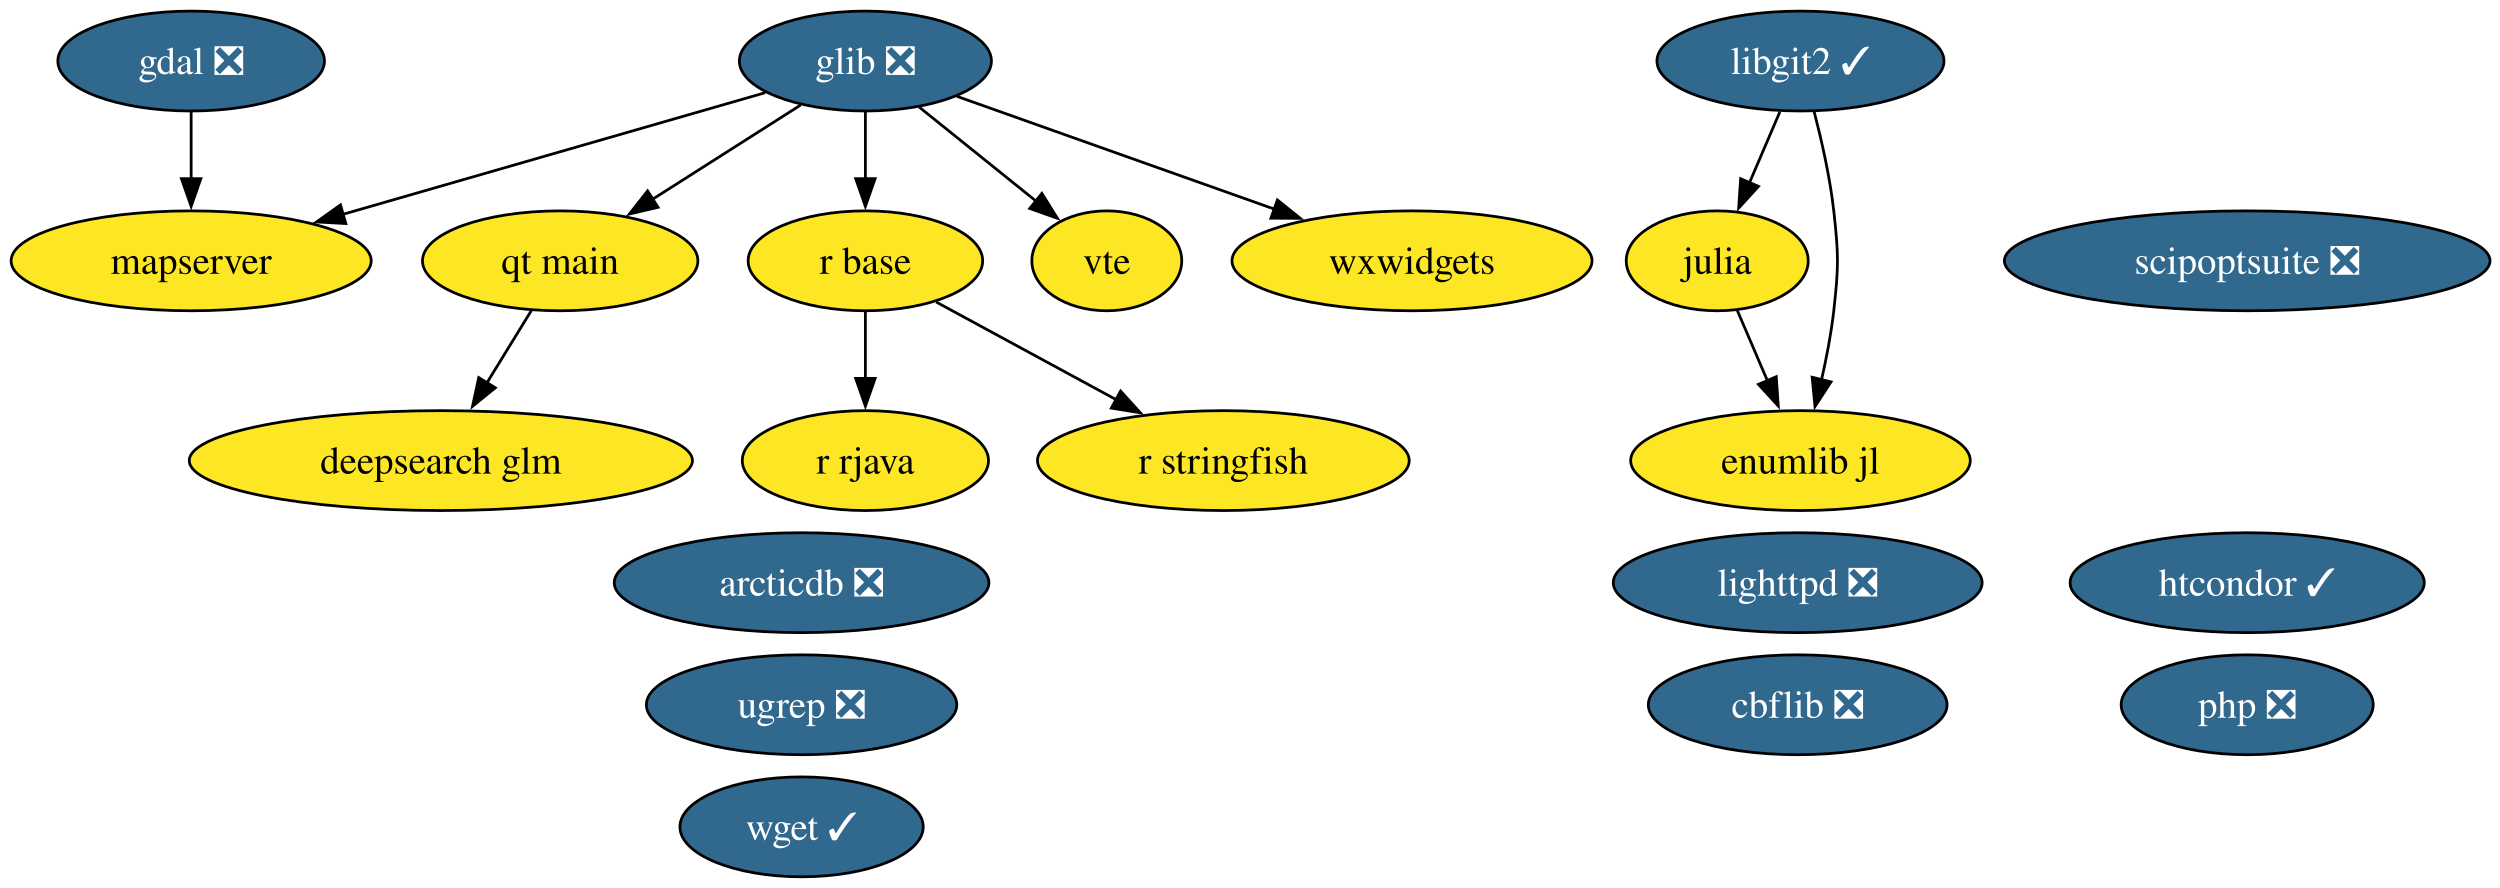
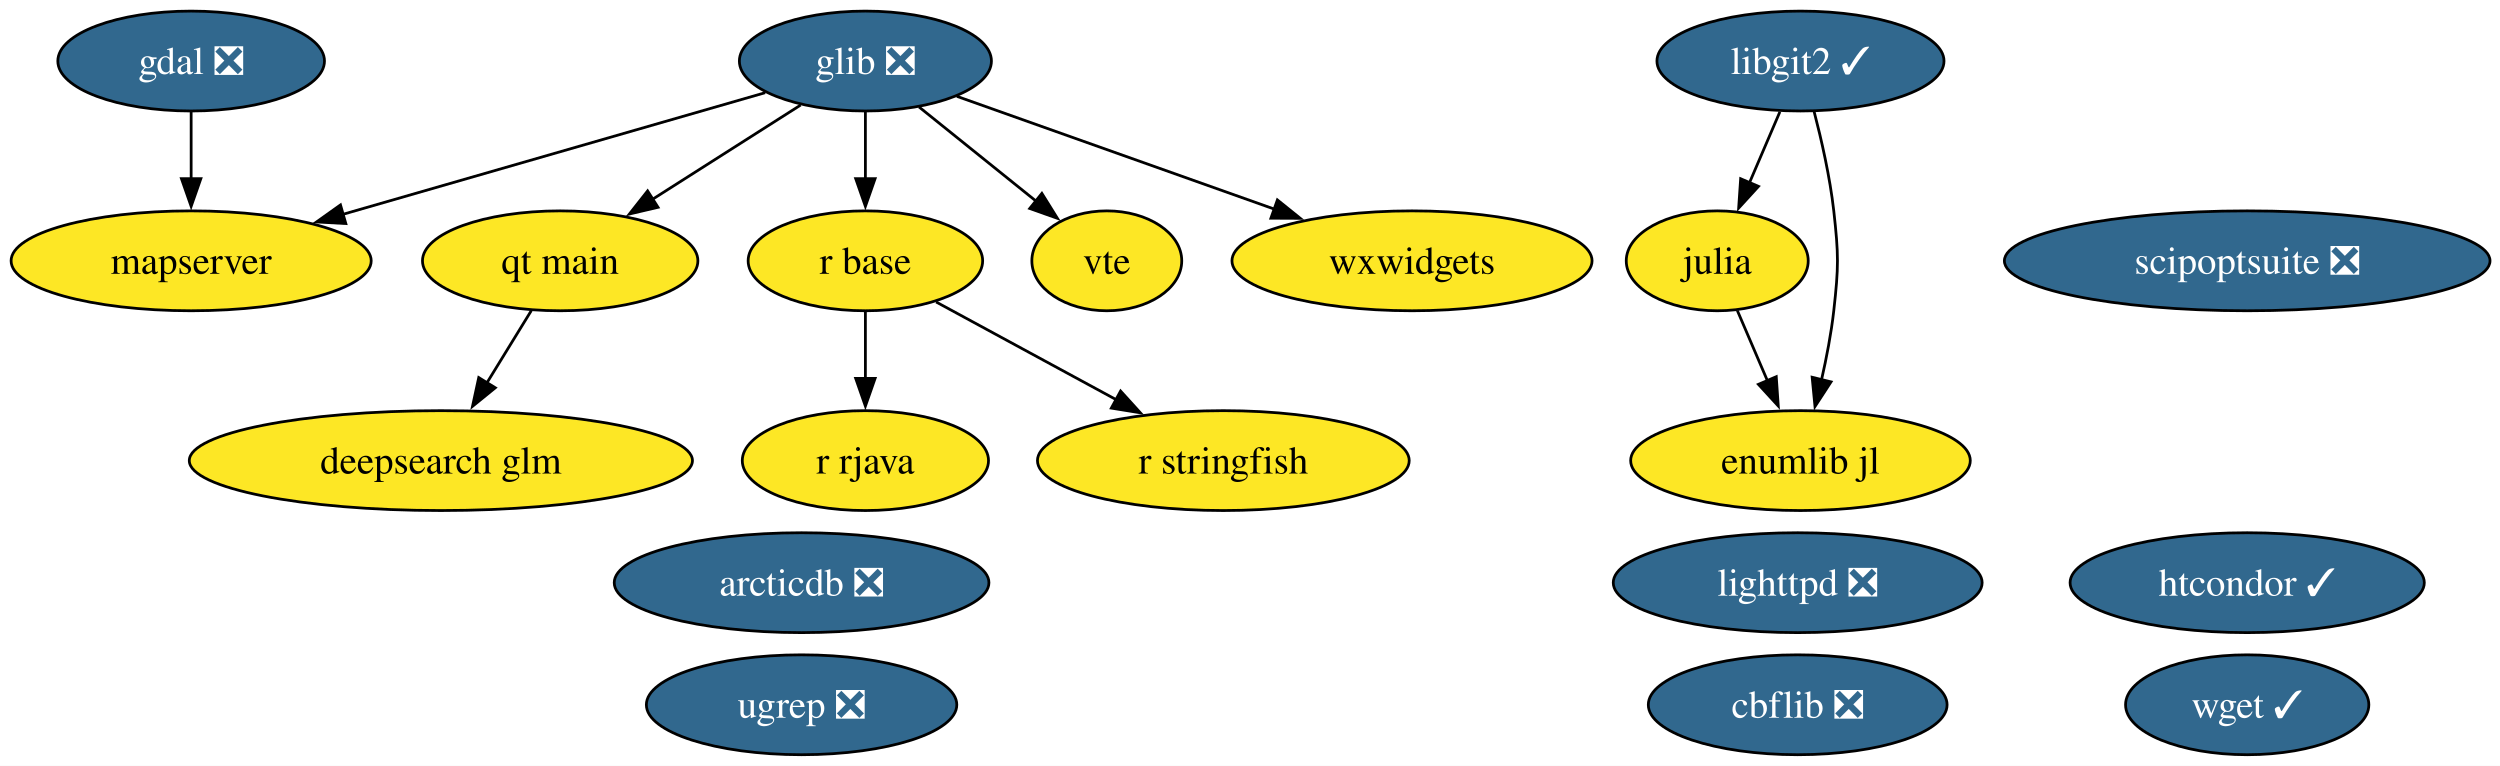
- <svg xmlns="http://www.w3.org/2000/svg" xmlns:xlink="http://www.w3.org/1999/xlink" width="901pt" height="320pt" viewBox="0.00 0.00 901.00 320.00">
-   <g id="graph0" class="graph" transform="scale(1 1) rotate(0) translate(4 316)">
-     <polygon fill="white" stroke="none" points="-4,4 -4,-316 897.4,-316 897.4,4 -4,4" />
+ <svg xmlns="http://www.w3.org/2000/svg" xmlns:xlink="http://www.w3.org/1999/xlink" width="901pt" height="276pt" viewBox="0.00 0.00 901.00 276.00">
+   <g id="graph0" class="graph" transform="scale(1 1) rotate(0) translate(4 272)">
+     <polygon fill="white" stroke="none" points="-4,4 -4,-272 897.4,-272 897.4,4 -4,4" />
    <g id="node1" class="node">
      <g id="a_node1">
        <a xlink:href="https://github.com/conda-forge/arcticdb-feedstock/pull/633" xlink:title="arcticdb ❎">
-           <ellipse fill="#31688e" stroke="black" cx="284.89" cy="-106" rx="67.52" ry="18" />
-           <text xml:space="preserve" text-anchor="middle" x="284.89" y="-101.33" font-family="Times,serif" font-size="14.00" fill="white">arcticdb ❎</text>
+           <ellipse fill="#31688e" stroke="black" cx="284.89" cy="-62" rx="67.52" ry="18" />
+           <text xml:space="preserve" text-anchor="middle" x="284.89" y="-57.33" font-family="Times,serif" font-size="14.00" fill="white">arcticdb ❎</text>
        </a>
      </g>
    </g>
    <g id="node2" class="node">
      <g id="a_node2">
        <a xlink:href="https://github.com/conda-forge/cbflib-feedstock/pull/10" xlink:title="cbflib ❎">
-           <ellipse fill="#31688e" stroke="black" cx="643.89" cy="-62" rx="53.84" ry="18" />
-           <text xml:space="preserve" text-anchor="middle" x="643.89" y="-57.33" font-family="Times,serif" font-size="14.00" fill="white">cbflib ❎</text>
+           <ellipse fill="#31688e" stroke="black" cx="643.89" cy="-18" rx="53.84" ry="18" />
+           <text xml:space="preserve" text-anchor="middle" x="643.89" y="-13.32" font-family="Times,serif" font-size="14.00" fill="white">cbflib ❎</text>
        </a>
      </g>
    </g>
    <g id="node3" class="node">
      <g id="a_node3">
        <a xlink:href="https://github.com/conda-forge/deepsearch-glm-feedstock" xlink:title="deepsearch glm">
-           <ellipse fill="#fde725" stroke="black" cx="154.89" cy="-150" rx="90.67" ry="18" />
-           <text xml:space="preserve" text-anchor="middle" x="154.89" y="-145.32" font-family="Times,serif" font-size="14.00">deepsearch glm</text>
+           <ellipse fill="#fde725" stroke="black" cx="154.89" cy="-106" rx="90.67" ry="18" />
+           <text xml:space="preserve" text-anchor="middle" x="154.89" y="-101.33" font-family="Times,serif" font-size="14.00">deepsearch glm</text>
        </a>
      </g>
    </g>
    <g id="node4" class="node">
      <g id="a_node4">
        <a xlink:href="https://github.com/conda-forge/gdal-feedstock/pull/1251" xlink:title="gdal ❎">
-           <ellipse fill="#31688e" stroke="black" cx="64.89" cy="-294" rx="48.05" ry="18" />
-           <text xml:space="preserve" text-anchor="middle" x="64.89" y="-289.32" font-family="Times,serif" font-size="14.00" fill="white">gdal ❎</text>
+           <ellipse fill="#31688e" stroke="black" cx="64.89" cy="-250" rx="48.05" ry="18" />
+           <text xml:space="preserve" text-anchor="middle" x="64.89" y="-245.32" font-family="Times,serif" font-size="14.00" fill="white">gdal ❎</text>
        </a>
      </g>
    </g>
    <g id="node10" class="node">
      <g id="a_node10">
        <a xlink:href="https://github.com/conda-forge/mapserver-feedstock" xlink:title="mapserver">
-           <ellipse fill="#fde725" stroke="black" cx="64.89" cy="-222" rx="64.89" ry="18" />
-           <text xml:space="preserve" text-anchor="middle" x="64.89" y="-217.32" font-family="Times,serif" font-size="14.00">mapserver</text>
+           <ellipse fill="#fde725" stroke="black" cx="64.89" cy="-178" rx="64.89" ry="18" />
+           <text xml:space="preserve" text-anchor="middle" x="64.89" y="-173.32" font-family="Times,serif" font-size="14.00">mapserver</text>
        </a>
      </g>
    </g>
    <g id="edge1" class="edge">
-       <path fill="none" stroke="black" d="M64.89,-275.7C64.89,-268.41 64.89,-259.73 64.89,-251.54" />
-       <polygon fill="black" stroke="black" points="68.39,-251.62 64.89,-241.62 61.39,-251.62 68.39,-251.62" />
+       <path fill="none" stroke="black" d="M64.89,-231.7C64.89,-224.41 64.89,-215.73 64.89,-207.54" />
+       <polygon fill="black" stroke="black" points="68.39,-207.62 64.89,-197.62 61.39,-207.62 68.39,-207.62" />
    </g>
    <g id="node5" class="node">
      <g id="a_node5">
        <a xlink:href="https://github.com/conda-forge/glib-feedstock/pull/256" xlink:title="glib ❎">
-           <ellipse fill="#31688e" stroke="black" cx="307.89" cy="-294" rx="45.42" ry="18" />
-           <text xml:space="preserve" text-anchor="middle" x="307.89" y="-289.32" font-family="Times,serif" font-size="14.00" fill="white">glib ❎</text>
+           <ellipse fill="#31688e" stroke="black" cx="307.89" cy="-250" rx="45.42" ry="18" />
+           <text xml:space="preserve" text-anchor="middle" x="307.89" y="-245.32" font-family="Times,serif" font-size="14.00" fill="white">glib ❎</text>
        </a>
      </g>
    </g>
    <g id="edge2" class="edge">
-       <path fill="none" stroke="black" d="M271.77,-282.6C231.5,-271 165.93,-252.11 119.41,-238.71" />
-       <polygon fill="black" stroke="black" points="120.64,-235.42 110.07,-236.01 118.71,-242.15 120.64,-235.42" />
+       <path fill="none" stroke="black" d="M271.77,-238.6C231.5,-227 165.93,-208.11 119.41,-194.71" />
+       <polygon fill="black" stroke="black" points="120.64,-191.42 110.07,-192.01 118.71,-198.15 120.64,-191.42" />
+     </g>
+     <g id="node11" class="node">
+       <g id="a_node11">
+         <a xlink:href="https://github.com/conda-forge/qt-main-feedstock" xlink:title="qt main">
+           <ellipse fill="#fde725" stroke="black" cx="197.89" cy="-178" rx="49.63" ry="18" />
+           <text xml:space="preserve" text-anchor="middle" x="197.89" y="-173.32" font-family="Times,serif" font-size="14.00">qt main</text>
+         </a>
+       </g>
+     </g>
+     <g id="edge3" class="edge">
+       <path fill="none" stroke="black" d="M284.56,-234.15C269.06,-224.29 248.47,-211.19 231.25,-200.23" />
+       <polygon fill="black" stroke="black" points="233.15,-197.29 222.84,-194.88 229.4,-203.2 233.15,-197.29" />
    </g>
    <g id="node12" class="node">
      <g id="a_node12">
-         <a xlink:href="https://github.com/conda-forge/qt-main-feedstock" xlink:title="qt main">
-           <ellipse fill="#fde725" stroke="black" cx="197.89" cy="-222" rx="49.63" ry="18" />
-           <text xml:space="preserve" text-anchor="middle" x="197.89" y="-217.32" font-family="Times,serif" font-size="14.00">qt main</text>
-         </a>
-       </g>
-     </g>
-     <g id="edge3" class="edge">
-       <path fill="none" stroke="black" d="M284.56,-278.15C269.06,-268.29 248.47,-255.19 231.25,-244.23" />
-       <polygon fill="black" stroke="black" points="233.15,-241.29 222.84,-238.88 229.4,-247.2 233.15,-241.29" />
-     </g>
-     <g id="node13" class="node">
-       <g id="a_node13">
        <a xlink:href="https://github.com/conda-forge/r-base-feedstock" xlink:title="r base">
-           <ellipse fill="#fde725" stroke="black" cx="307.89" cy="-222" rx="42.26" ry="18" />
-           <text xml:space="preserve" text-anchor="middle" x="307.89" y="-217.32" font-family="Times,serif" font-size="14.00">r base</text>
+           <ellipse fill="#fde725" stroke="black" cx="307.89" cy="-178" rx="42.26" ry="18" />
+           <text xml:space="preserve" text-anchor="middle" x="307.89" y="-173.32" font-family="Times,serif" font-size="14.00">r base</text>
        </a>
      </g>
    </g>
    <g id="edge4" class="edge">
-       <path fill="none" stroke="black" d="M307.89,-275.7C307.89,-268.41 307.89,-259.73 307.89,-251.54" />
-       <polygon fill="black" stroke="black" points="311.39,-251.62 307.89,-241.62 304.39,-251.62 311.39,-251.62" />
-     </g>
-     <g id="node18" class="node">
-       <g id="a_node18">
+       <path fill="none" stroke="black" d="M307.89,-231.7C307.89,-224.41 307.89,-215.73 307.89,-207.54" />
+       <polygon fill="black" stroke="black" points="311.39,-207.62 307.89,-197.62 304.39,-207.62 311.39,-207.62" />
+     </g>
+     <g id="node17" class="node">
+       <g id="a_node17">
        <a xlink:href="https://github.com/conda-forge/vte-feedstock" xlink:title="vte">
-           <ellipse fill="#fde725" stroke="black" cx="394.89" cy="-222" rx="27.01" ry="18" />
-           <text xml:space="preserve" text-anchor="middle" x="394.89" y="-217.32" font-family="Times,serif" font-size="14.00">vte</text>
+           <ellipse fill="#fde725" stroke="black" cx="394.89" cy="-178" rx="27.01" ry="18" />
+           <text xml:space="preserve" text-anchor="middle" x="394.89" y="-173.32" font-family="Times,serif" font-size="14.00">vte</text>
        </a>
      </g>
    </g>
    <g id="edge5" class="edge">
-       <path fill="none" stroke="black" d="M327.2,-277.46C339.64,-267.45 355.96,-254.32 369.46,-243.46" />
-       <polygon fill="black" stroke="black" points="371.49,-246.31 377.09,-237.32 367.11,-240.86 371.49,-246.31" />
-     </g>
-     <g id="node20" class="node">
-       <g id="a_node20">
+       <path fill="none" stroke="black" d="M327.2,-233.46C339.64,-223.45 355.96,-210.32 369.46,-199.46" />
+       <polygon fill="black" stroke="black" points="371.49,-202.31 377.09,-193.32 367.11,-196.86 371.49,-202.31" />
+     </g>
+     <g id="node19" class="node">
+       <g id="a_node19">
        <a xlink:href="https://github.com/conda-forge/wxwidgets-feedstock" xlink:title="wxwidgets">
-           <ellipse fill="#fde725" stroke="black" cx="504.89" cy="-222" rx="64.89" ry="18" />
-           <text xml:space="preserve" text-anchor="middle" x="504.89" y="-217.32" font-family="Times,serif" font-size="14.00">wxwidgets</text>
+           <ellipse fill="#fde725" stroke="black" cx="504.89" cy="-178" rx="64.89" ry="18" />
+           <text xml:space="preserve" text-anchor="middle" x="504.89" y="-173.32" font-family="Times,serif" font-size="14.00">wxwidgets</text>
        </a>
      </g>
    </g>
    <g id="edge6" class="edge">
-       <path fill="none" stroke="black" d="M340.86,-281.28C372.13,-270.17 419.52,-253.33 455.34,-240.61" />
-       <polygon fill="black" stroke="black" points="456.37,-243.95 464.62,-237.31 454.03,-237.36 456.37,-243.95" />
+       <path fill="none" stroke="black" d="M340.86,-237.28C372.13,-226.17 419.52,-209.33 455.34,-196.61" />
+       <polygon fill="black" stroke="black" points="456.37,-199.95 464.62,-193.31 454.03,-193.36 456.37,-199.95" />
    </g>
    <g id="node6" class="node">
      <g id="a_node6">
        <a xlink:href="https://github.com/conda-forge/htcondor-feedstock/pull/406" xlink:title="htcondor ✓">
-           <ellipse fill="#31688e" stroke="black" cx="805.89" cy="-106" rx="63.83" ry="18" />
-           <text xml:space="preserve" text-anchor="middle" x="805.89" y="-101.33" font-family="Times,serif" font-size="14.00" fill="white">htcondor ✓</text>
+           <ellipse fill="#31688e" stroke="black" cx="805.89" cy="-62" rx="63.83" ry="18" />
+           <text xml:space="preserve" text-anchor="middle" x="805.89" y="-57.33" font-family="Times,serif" font-size="14.00" fill="white">htcondor ✓</text>
        </a>
      </g>
    </g>
    <g id="node7" class="node">
      <g id="a_node7">
        <a xlink:href="https://github.com/conda-forge/julia-feedstock" xlink:title="julia">
-           <ellipse fill="#fde725" stroke="black" cx="614.89" cy="-222" rx="32.79" ry="18" />
-           <text xml:space="preserve" text-anchor="middle" x="614.89" y="-217.32" font-family="Times,serif" font-size="14.00">julia</text>
-         </a>
-       </g>
-     </g>
-     <g id="node21" class="node">
-       <g id="a_node21">
+           <ellipse fill="#fde725" stroke="black" cx="614.89" cy="-178" rx="32.79" ry="18" />
+           <text xml:space="preserve" text-anchor="middle" x="614.89" y="-173.32" font-family="Times,serif" font-size="14.00">julia</text>
+         </a>
+       </g>
+     </g>
+     <g id="node20" class="node">
+       <g id="a_node20">
        <a xlink:href="https://github.com/conda-forge/enumlib.jl-feedstock" xlink:title="enumlib jl">
-           <ellipse fill="#fde725" stroke="black" cx="644.89" cy="-150" rx="61.2" ry="18" />
-           <text xml:space="preserve" text-anchor="middle" x="644.89" y="-145.32" font-family="Times,serif" font-size="14.00">enumlib jl</text>
+           <ellipse fill="#fde725" stroke="black" cx="644.89" cy="-106" rx="61.2" ry="18" />
+           <text xml:space="preserve" text-anchor="middle" x="644.89" y="-101.33" font-family="Times,serif" font-size="14.00">enumlib jl</text>
        </a>
      </g>
    </g>
    <g id="edge7" class="edge">
-       <path fill="none" stroke="black" d="M622.15,-204.05C625.42,-196.43 629.36,-187.23 633.04,-178.65" />
-       <polygon fill="black" stroke="black" points="636.16,-180.24 636.89,-169.67 629.73,-177.48 636.16,-180.24" />
+       <path fill="none" stroke="black" d="M622.15,-160.05C625.42,-152.43 629.36,-143.23 633.04,-134.65" />
+       <polygon fill="black" stroke="black" points="636.16,-136.24 636.89,-125.67 629.73,-133.48 636.16,-136.24" />
    </g>
    <g id="node8" class="node">
      <g id="a_node8">
        <a xlink:href="https://github.com/conda-forge/libgit2-feedstock/pull/96" xlink:title="libgit2 ✓">
-           <ellipse fill="#31688e" stroke="black" cx="644.89" cy="-294" rx="51.73" ry="18" />
-           <text xml:space="preserve" text-anchor="middle" x="644.89" y="-289.32" font-family="Times,serif" font-size="14.00" fill="white">libgit2 ✓</text>
+           <ellipse fill="#31688e" stroke="black" cx="644.89" cy="-250" rx="51.73" ry="18" />
+           <text xml:space="preserve" text-anchor="middle" x="644.89" y="-245.32" font-family="Times,serif" font-size="14.00" fill="white">libgit2 ✓</text>
        </a>
      </g>
    </g>
    <g id="edge9" class="edge">
-       <path fill="none" stroke="black" d="M637.47,-275.7C634.15,-267.95 630.16,-258.64 626.46,-250.02" />
-       <polygon fill="black" stroke="black" points="629.76,-248.83 622.61,-241.01 623.33,-251.58 629.76,-248.83" />
+       <path fill="none" stroke="black" d="M637.47,-231.7C634.15,-223.95 630.16,-214.64 626.46,-206.02" />
+       <polygon fill="black" stroke="black" points="629.76,-204.83 622.61,-197.01 623.33,-207.58 629.76,-204.83" />
    </g>
    <g id="edge8" class="edge">
-       <path fill="none" stroke="black" d="M649.76,-275.98C652.45,-265.67 655.52,-252.19 656.89,-240 658.66,-224.1 658.66,-219.9 656.89,-204 655.97,-195.81 654.28,-187.04 652.46,-179.04" />
-       <polygon fill="black" stroke="black" points="655.9,-178.37 650.12,-169.49 649.1,-180.04 655.9,-178.37" />
+       <path fill="none" stroke="black" d="M649.76,-231.98C652.45,-221.67 655.52,-208.19 656.89,-196 658.66,-180.1 658.66,-175.9 656.89,-160 655.97,-151.81 654.28,-143.04 652.46,-135.04" />
+       <polygon fill="black" stroke="black" points="655.9,-134.37 650.12,-125.49 649.1,-136.04 655.9,-134.37" />
    </g>
    <g id="node9" class="node">
      <g id="a_node9">
        <a xlink:href="https://github.com/conda-forge/lighttpd-feedstock/pull/59" xlink:title="lighttpd ❎">
-           <ellipse fill="#31688e" stroke="black" cx="643.89" cy="-106" rx="66.47" ry="18" />
-           <text xml:space="preserve" text-anchor="middle" x="643.89" y="-101.33" font-family="Times,serif" font-size="14.00" fill="white">lighttpd ❎</text>
-         </a>
-       </g>
-     </g>
-     <g id="node11" class="node">
-       <g id="a_node11">
-         <a xlink:href="https://github.com/conda-forge/php-feedstock/pull/135" xlink:title="php ❎">
-           <ellipse fill="#31688e" stroke="black" cx="805.89" cy="-62" rx="45.42" ry="18" />
-           <text xml:space="preserve" text-anchor="middle" x="805.89" y="-57.33" font-family="Times,serif" font-size="14.00" fill="white">php ❎</text>
+           <ellipse fill="#31688e" stroke="black" cx="643.89" cy="-62" rx="66.47" ry="18" />
+           <text xml:space="preserve" text-anchor="middle" x="643.89" y="-57.33" font-family="Times,serif" font-size="14.00" fill="white">lighttpd ❎</text>
        </a>
      </g>
    </g>
    <g id="edge10" class="edge">
-       <path fill="none" stroke="black" d="M187.48,-204.05C182.69,-196.26 176.89,-186.82 171.52,-178.08" />
-       <polygon fill="black" stroke="black" points="174.51,-176.25 166.29,-169.56 168.54,-179.92 174.51,-176.25" />
+       <path fill="none" stroke="black" d="M187.48,-160.05C182.69,-152.26 176.89,-142.82 171.52,-134.08" />
+       <polygon fill="black" stroke="black" points="174.51,-132.25 166.29,-125.56 168.54,-135.92 174.51,-132.25" />
+     </g>
+     <g id="node13" class="node">
+       <g id="a_node13">
+         <a xlink:href="https://github.com/conda-forge/r-rjava-feedstock" xlink:title="r rjava">
+           <ellipse fill="#fde725" stroke="black" cx="307.89" cy="-106" rx="44.37" ry="18" />
+           <text xml:space="preserve" text-anchor="middle" x="307.89" y="-101.33" font-family="Times,serif" font-size="14.00">r rjava</text>
+         </a>
+       </g>
+     </g>
+     <g id="edge11" class="edge">
+       <path fill="none" stroke="black" d="M307.89,-159.7C307.89,-152.41 307.89,-143.73 307.89,-135.54" />
+       <polygon fill="black" stroke="black" points="311.39,-135.62 307.89,-125.62 304.39,-135.62 311.39,-135.62" />
    </g>
    <g id="node14" class="node">
      <g id="a_node14">
-         <a xlink:href="https://github.com/conda-forge/r-rjava-feedstock" xlink:title="r rjava">
-           <ellipse fill="#fde725" stroke="black" cx="307.89" cy="-150" rx="44.37" ry="18" />
-           <text xml:space="preserve" text-anchor="middle" x="307.89" y="-145.32" font-family="Times,serif" font-size="14.00">r rjava</text>
-         </a>
-       </g>
-     </g>
-     <g id="edge11" class="edge">
-       <path fill="none" stroke="black" d="M307.89,-203.7C307.89,-196.41 307.89,-187.73 307.89,-179.54" />
-       <polygon fill="black" stroke="black" points="311.39,-179.62 307.89,-169.62 304.39,-179.62 311.39,-179.62" />
+         <a xlink:href="https://github.com/conda-forge/r-stringfish-feedstock" xlink:title="r stringfish">
+           <ellipse fill="#fde725" stroke="black" cx="436.89" cy="-106" rx="66.99" ry="18" />
+           <text xml:space="preserve" text-anchor="middle" x="436.89" y="-101.33" font-family="Times,serif" font-size="14.00">r stringfish</text>
+         </a>
+       </g>
+     </g>
+     <g id="edge12" class="edge">
+       <path fill="none" stroke="black" d="M333.37,-163.17C351.92,-153.1 377.37,-139.29 398.4,-127.89" />
+       <polygon fill="black" stroke="black" points="399.86,-131.07 406.98,-123.23 396.52,-124.92 399.86,-131.07" />
    </g>
    <g id="node15" class="node">
      <g id="a_node15">
-         <a xlink:href="https://github.com/conda-forge/r-stringfish-feedstock" xlink:title="r stringfish">
-           <ellipse fill="#fde725" stroke="black" cx="436.89" cy="-150" rx="66.99" ry="18" />
-           <text xml:space="preserve" text-anchor="middle" x="436.89" y="-145.32" font-family="Times,serif" font-size="14.00">r stringfish</text>
-         </a>
-       </g>
-     </g>
-     <g id="edge12" class="edge">
-       <path fill="none" stroke="black" d="M333.37,-207.17C351.92,-197.1 377.37,-183.29 398.4,-171.89" />
-       <polygon fill="black" stroke="black" points="399.86,-175.07 406.98,-167.23 396.52,-168.92 399.86,-175.07" />
+         <a xlink:href="https://github.com/conda-forge/scipoptsuite-feedstock/pull/110" xlink:title="scipoptsuite ❎">
+           <ellipse fill="#31688e" stroke="black" cx="805.89" cy="-178" rx="87.51" ry="18" />
+           <text xml:space="preserve" text-anchor="middle" x="805.89" y="-173.32" font-family="Times,serif" font-size="14.00" fill="white">scipoptsuite ❎</text>
+         </a>
+       </g>
    </g>
    <g id="node16" class="node">
      <g id="a_node16">
-         <a xlink:href="https://github.com/conda-forge/scipoptsuite-feedstock/pull/110" xlink:title="scipoptsuite ❎">
-           <ellipse fill="#31688e" stroke="black" cx="805.89" cy="-222" rx="87.51" ry="18" />
-           <text xml:space="preserve" text-anchor="middle" x="805.89" y="-217.32" font-family="Times,serif" font-size="14.00" fill="white">scipoptsuite ❎</text>
-         </a>
-       </g>
-     </g>
-     <g id="node17" class="node">
-       <g id="a_node17">
        <a xlink:href="https://github.com/conda-forge/ugrep-feedstock/pull/29" xlink:title="ugrep ❎">
-           <ellipse fill="#31688e" stroke="black" cx="284.89" cy="-62" rx="55.94" ry="18" />
-           <text xml:space="preserve" text-anchor="middle" x="284.89" y="-57.33" font-family="Times,serif" font-size="14.00" fill="white">ugrep ❎</text>
-         </a>
-       </g>
-     </g>
-     <g id="node19" class="node">
-       <g id="a_node19">
+           <ellipse fill="#31688e" stroke="black" cx="284.89" cy="-18" rx="55.94" ry="18" />
+           <text xml:space="preserve" text-anchor="middle" x="284.89" y="-13.32" font-family="Times,serif" font-size="14.00" fill="white">ugrep ❎</text>
+         </a>
+       </g>
+     </g>
+     <g id="node18" class="node">
+       <g id="a_node18">
        <a xlink:href="https://github.com/conda-forge/wget-feedstock/pull/16" xlink:title="wget ✓">
-           <ellipse fill="#31688e" stroke="black" cx="284.89" cy="-18" rx="43.84" ry="18" />
-           <text xml:space="preserve" text-anchor="middle" x="284.89" y="-13.32" font-family="Times,serif" font-size="14.00" fill="white">wget ✓</text>
+           <ellipse fill="#31688e" stroke="black" cx="805.89" cy="-18" rx="43.84" ry="18" />
+           <text xml:space="preserve" text-anchor="middle" x="805.89" y="-13.32" font-family="Times,serif" font-size="14.00" fill="white">wget ✓</text>
        </a>
      </g>
    </g>
  </g>
</svg>
